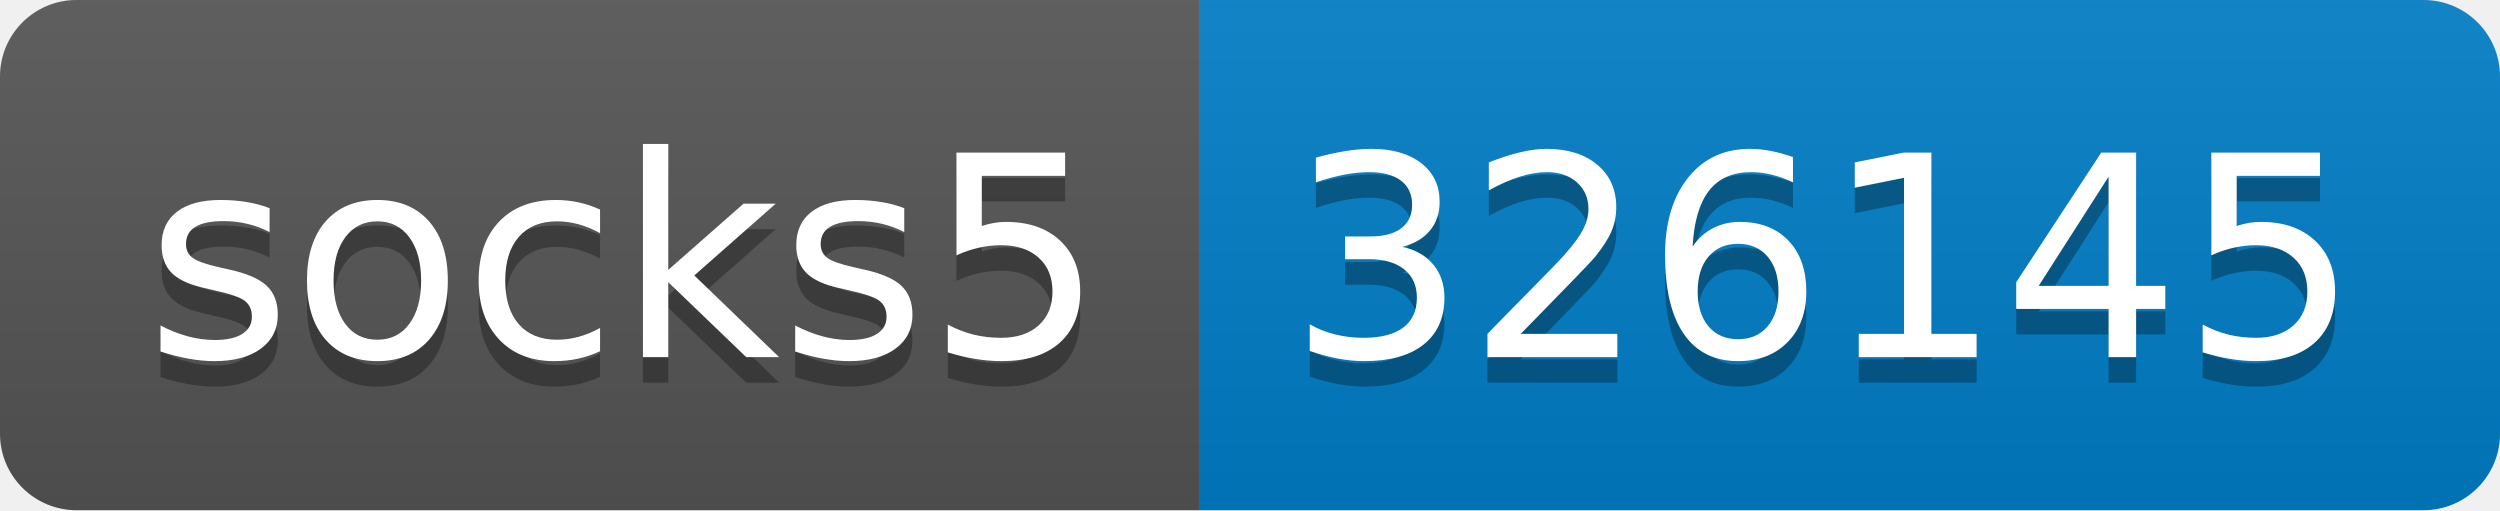
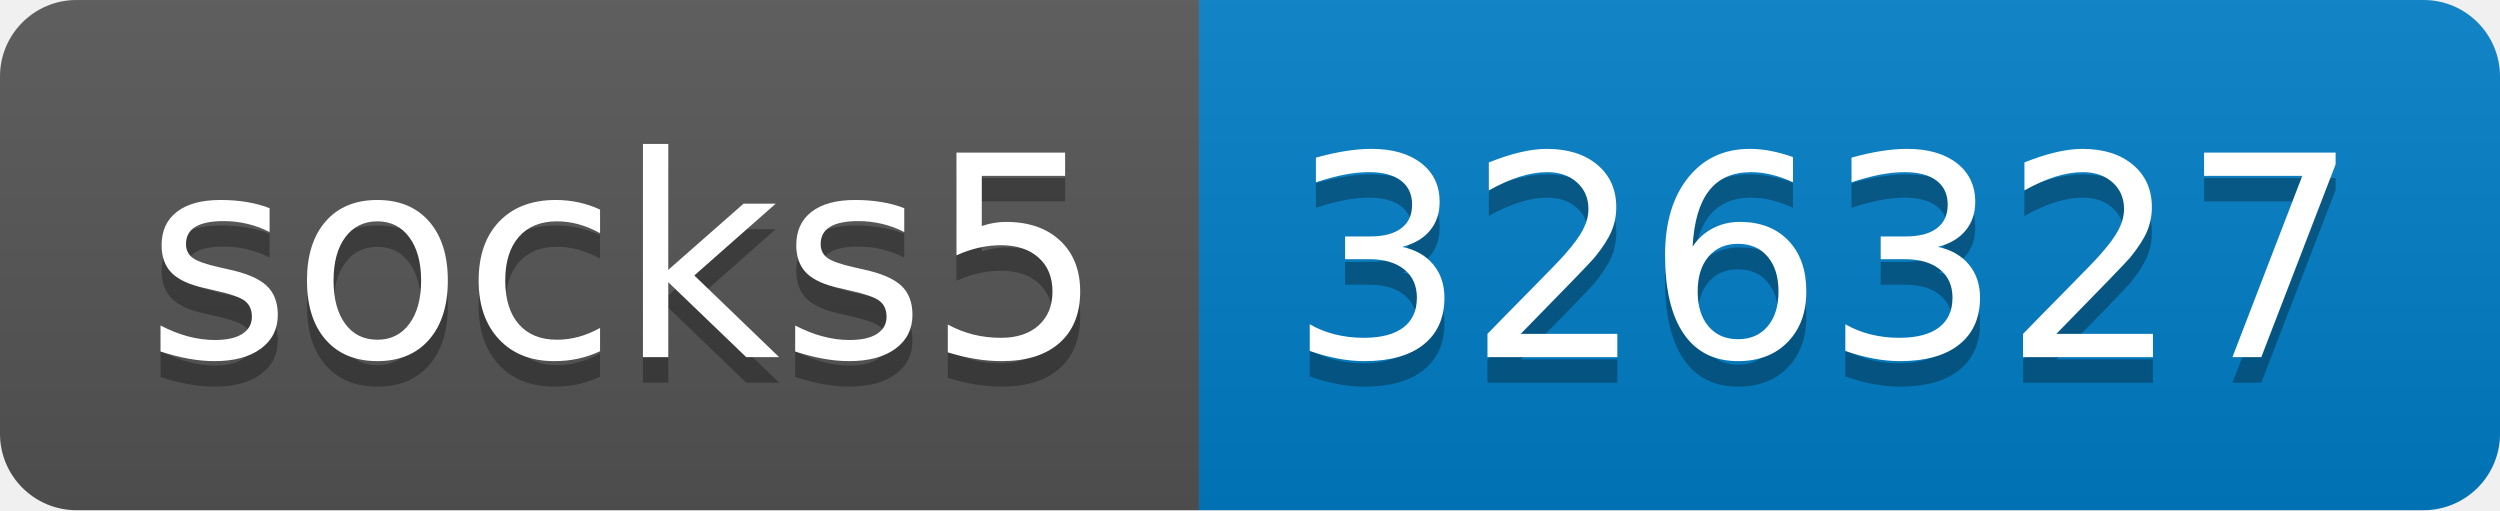
- <svg xmlns="http://www.w3.org/2000/svg" width="98" height="20" role="img" aria-label="socks5: 326145">
+ <svg xmlns="http://www.w3.org/2000/svg" width="98" height="20" role="img" aria-label="socks5: 326327">
  <linearGradient id="s" x2="0" y2="100%">
    <stop offset="0" stop-color="#bbb" stop-opacity=".1" />
    <stop offset="1" stop-opacity=".1" />
  </linearGradient>
  <clipPath id="r">
    <rect width="98" height="20" rx="3" fill="#fff" />
  </clipPath>
  <g clip-path="url(#r)">
    <rect width="47" height="20" fill="#555" />
    <rect x="47" width="51" height="20" fill="#007ec6" />
    <rect width="98" height="20" fill="url(#s)" />
  </g>
  <g fill="#fff" text-anchor="middle" font-family="Verdana,Geneva,DejaVu Sans,sans-serif" text-rendering="geometricPrecision" font-size="110">
    <text aria-hidden="true" x="245" y="150" fill="#010101" fill-opacity=".3" transform="scale(.1)" textLength="370">socks5</text>
    <text x="245" y="140" transform="scale(.1)" fill="#fff" textLength="370">socks5</text>
-     <text aria-hidden="true" x="715" y="150" fill="#010101" fill-opacity=".3" transform="scale(.1)" textLength="410">326145</text>
-     <text x="715" y="140" transform="scale(.1)" fill="#fff" textLength="410">326145</text>
+     <text aria-hidden="true" x="715" y="150" fill="#010101" fill-opacity=".3" transform="scale(.1)" textLength="410">326327</text>
+     <text x="715" y="140" transform="scale(.1)" fill="#fff" textLength="410">326327</text>
  </g>
</svg>
